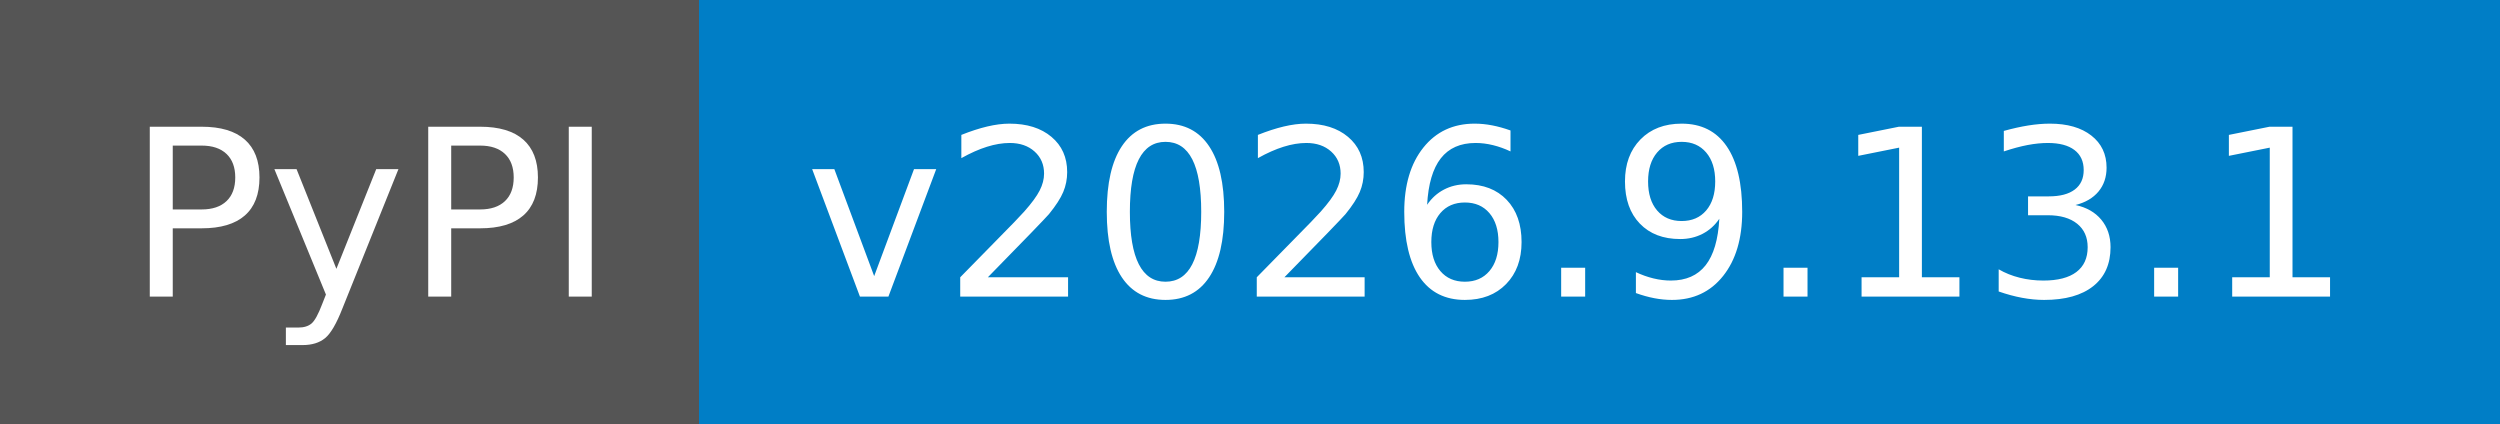
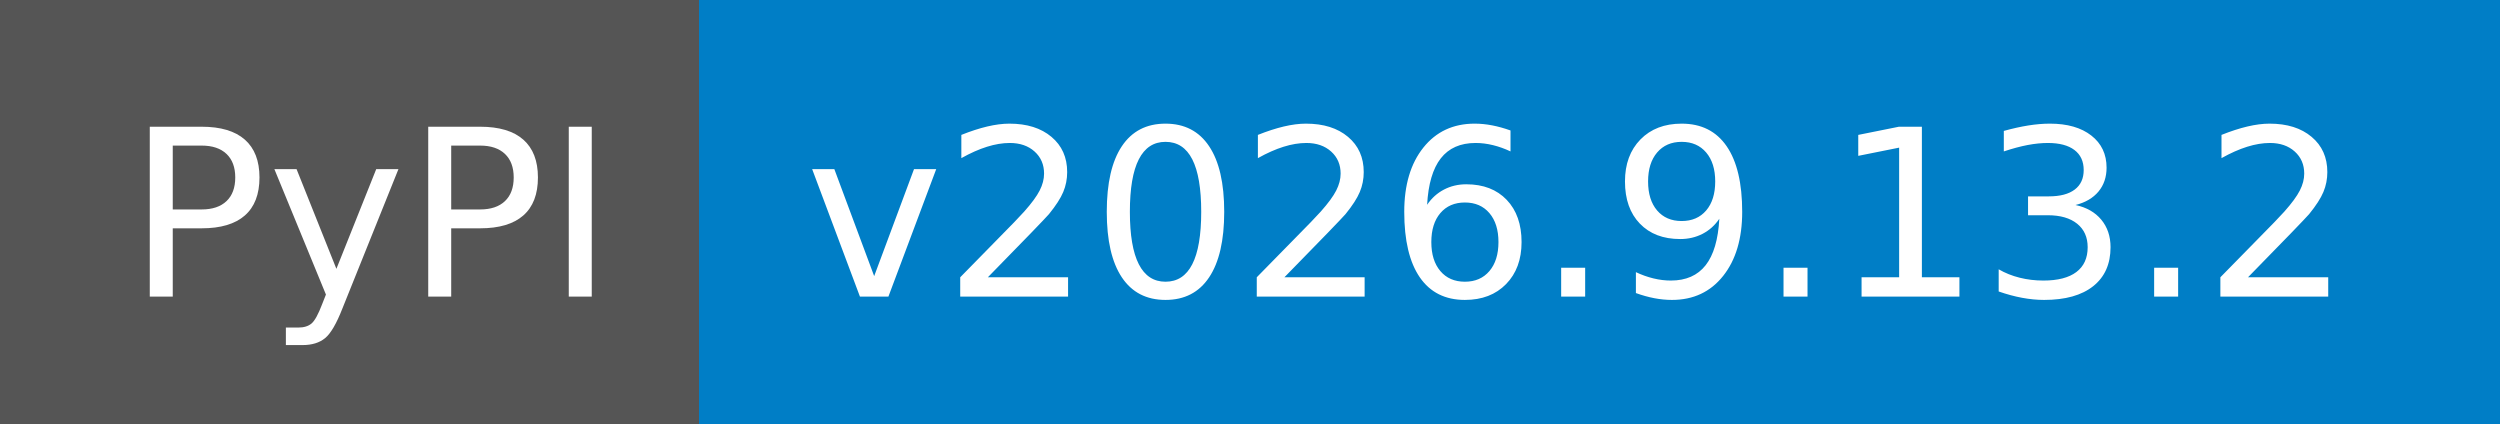
- <svg xmlns="http://www.w3.org/2000/svg" width="118" height="20" role="img" aria-label="PyPI: v2026.9.13.1">
+ <svg xmlns="http://www.w3.org/2000/svg" width="118" height="20" role="img" aria-label="PyPI: v2026.9.13.2">
  <g shape-rendering="crispEdges">
    <rect width="33" height="20" fill="#555" />
    <rect x="33" width="85" height="20" fill="#007ec6" />
  </g>
  <g fill="#fff" text-anchor="middle" font-family="Verdana,Geneva,DejaVu Sans,sans-serif" text-rendering="geometricPrecision" font-size="110">
    <text x="175" y="140" textLength="230" transform="scale(.1)">PyPI</text>
-     <text x="745" y="140" textLength="750" transform="scale(.1)">v2026.9.13.1</text>
+     <text x="745" y="140" textLength="750" transform="scale(.1)">v2026.9.13.2</text>
  </g>
</svg>
